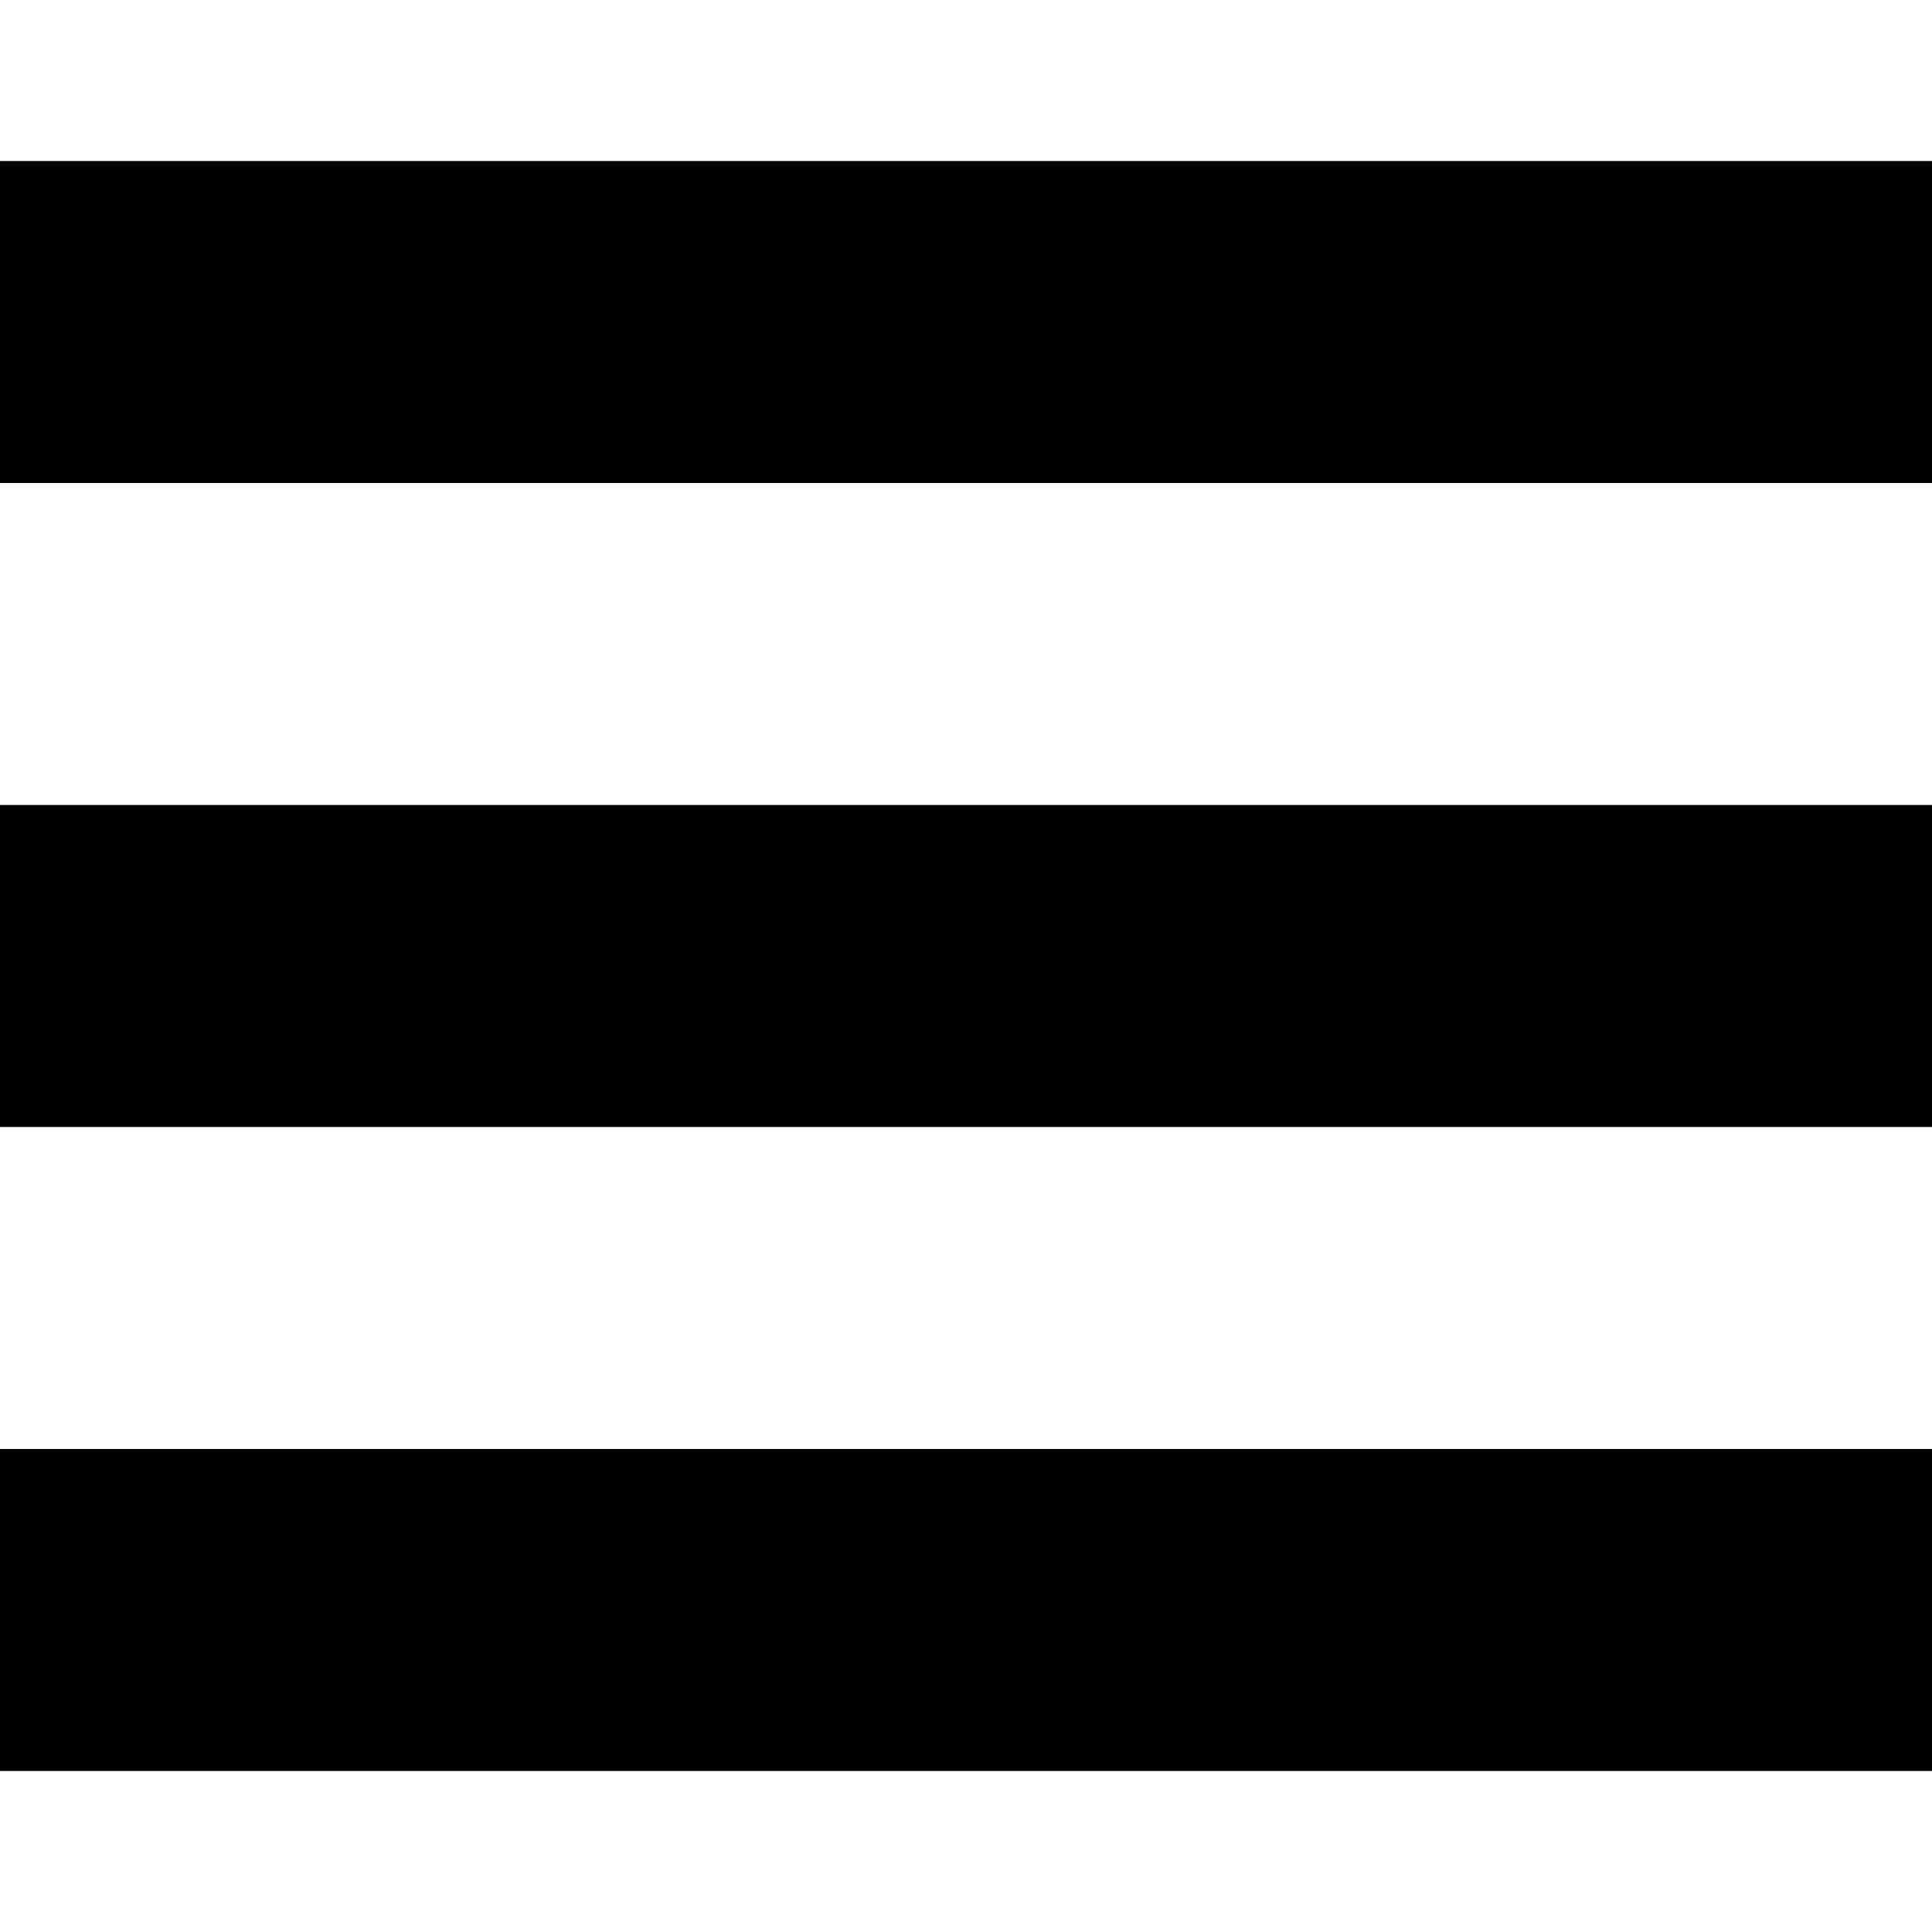
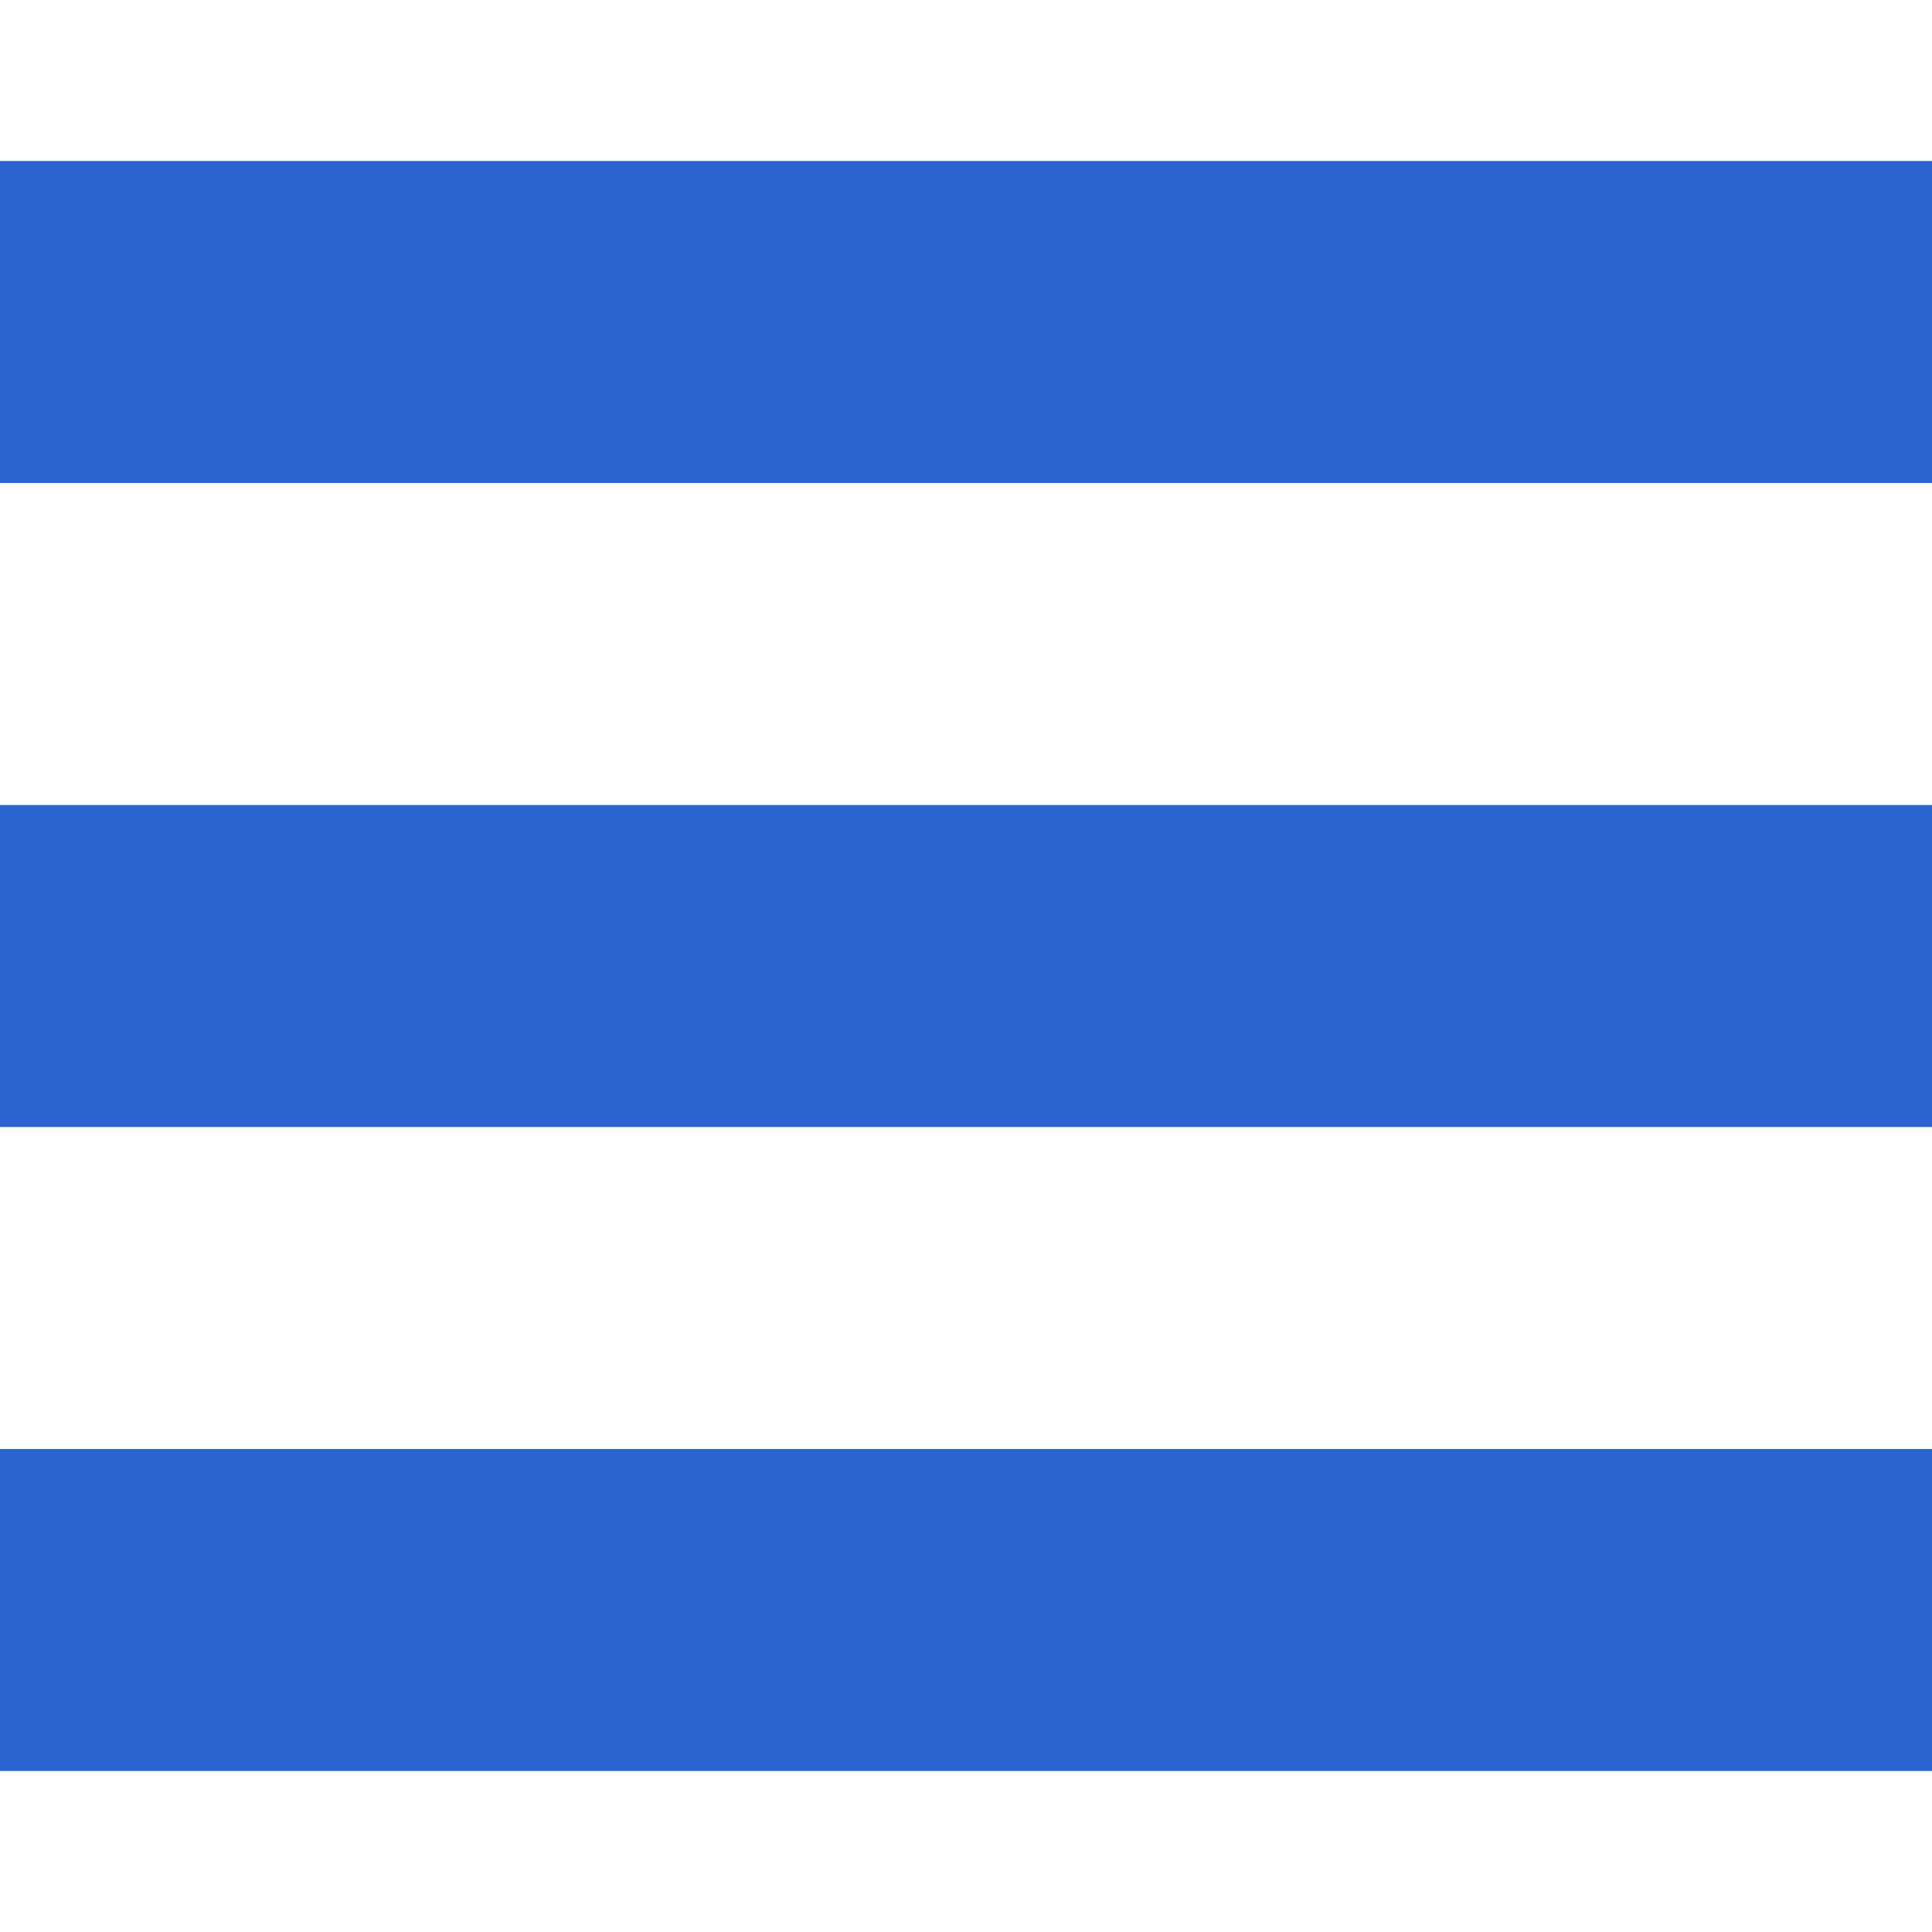
- <svg xmlns="http://www.w3.org/2000/svg" width="24" height="24" viewBox="0 0 24 24">
+ <svg xmlns="http://www.w3.org/2000/svg" fill="#2a65cd" width="24" height="24" viewBox="0 0 24 24">
  <path d="M24 6h-24v-4h24v4zm0 4h-24v4h24v-4zm0 8h-24v4h24v-4z" />
</svg>
